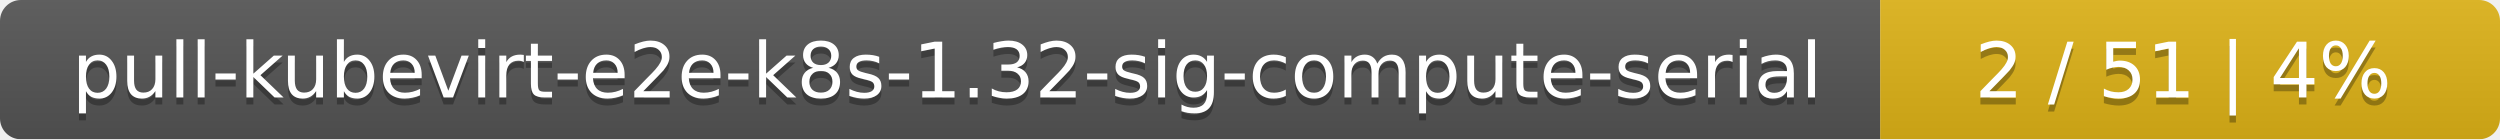
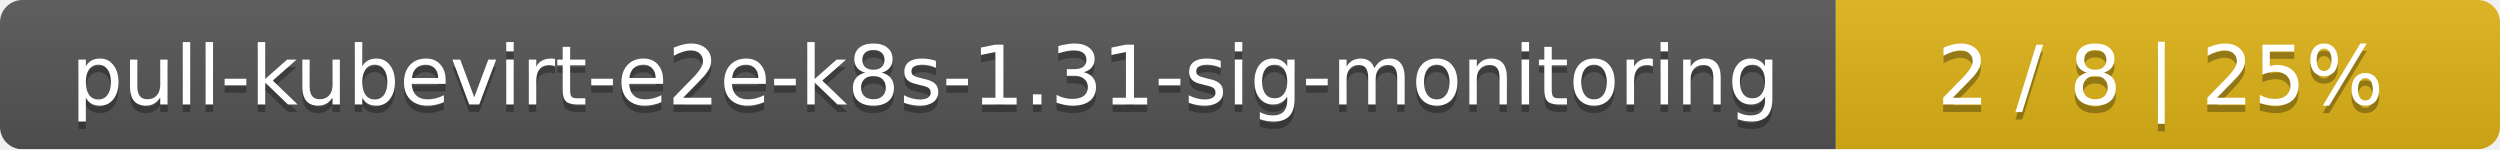
- <svg xmlns="http://www.w3.org/2000/svg" width="359" height="20">
+ <svg xmlns="http://www.w3.org/2000/svg" width="335" height="20">
  <linearGradient id="smooth" x2="0" y2="100%">
    <stop offset="0" stop-color="#bbb" stop-opacity=".1" />
    <stop offset="1" stop-opacity=".1" />
  </linearGradient>
  <mask id="round">
-     <rect width="359" height="20" rx="3" fill="#fff" />
+     <rect width="335" height="20" rx="3" fill="#fff" />
  </mask>
  <g mask="url(#round)">
-     <rect width="270" height="20" fill="#555" />
-     <rect x="270" width="89" height="20" fill="#dfb317" />
-     <rect width="359" height="20" fill="url(#smooth)" />
+     <rect width="246" height="20" fill="#555" />
+     <rect x="246" width="89" height="20" fill="#dfb317" />
+     <rect width="335" height="20" fill="url(#smooth)" />
  </g>
  <g fill="#fff" text-anchor="middle" font-family="DejaVu Sans,Verdana,Geneva,sans-serif" font-size="11">
-     <text x="136" y="15" fill="#010101" fill-opacity=".3">pull-kubevirt-e2e-k8s-1.32-sig-compute-serial</text>
-     <text x="136" y="14">pull-kubevirt-e2e-k8s-1.32-sig-compute-serial</text>
-     <text x="313.5" y="15" fill="#010101" fill-opacity=".3">2 / 51    |    4%</text>
-     <text x="313.5" y="14">2 / 51    |    4%</text>
+     <text x="124" y="15" fill="#010101" fill-opacity=".3">pull-kubevirt-e2e-k8s-1.31-sig-monitoring</text>
+     <text x="124" y="14">pull-kubevirt-e2e-k8s-1.31-sig-monitoring</text>
+     <text x="289.5" y="15" fill="#010101" fill-opacity=".3">2 / 8    |    25%</text>
+     <text x="289.5" y="14">2 / 8    |    25%</text>
  </g>
</svg>
